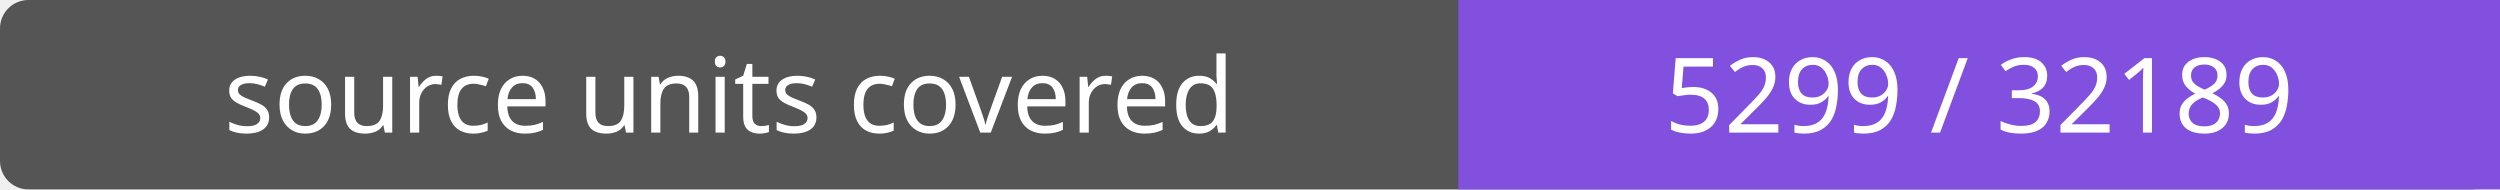
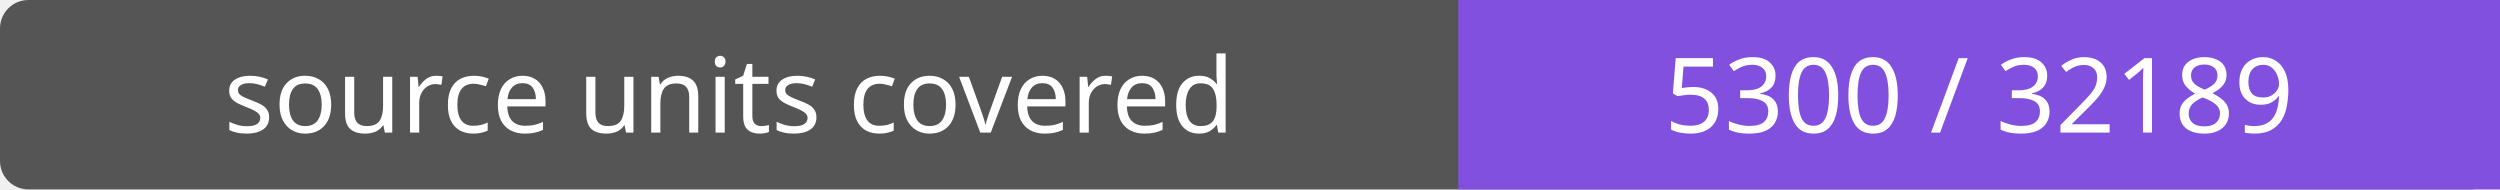
- <svg xmlns="http://www.w3.org/2000/svg" width="264" height="20" role="img" aria-label="source units covered: 5299 / 32189">
+ <svg xmlns="http://www.w3.org/2000/svg" width="264" height="20" role="img" aria-label="source units covered: 5300 / 32189">
  <rect width="264" height="20" rx="3" fill="#555" />
  <path fill="#8250df" d="M154 0h110v20H154z" />
  <g fill="#fff" text-anchor="middle" font-family="Verdana,sans-serif" font-size="11">
    <text x="77.0" y="14">source units covered</text>
-     <text x="209.0" y="14">5299 / 32189</text>
+     <text x="209.0" y="14">5300 / 32189</text>
  </g>
</svg>
